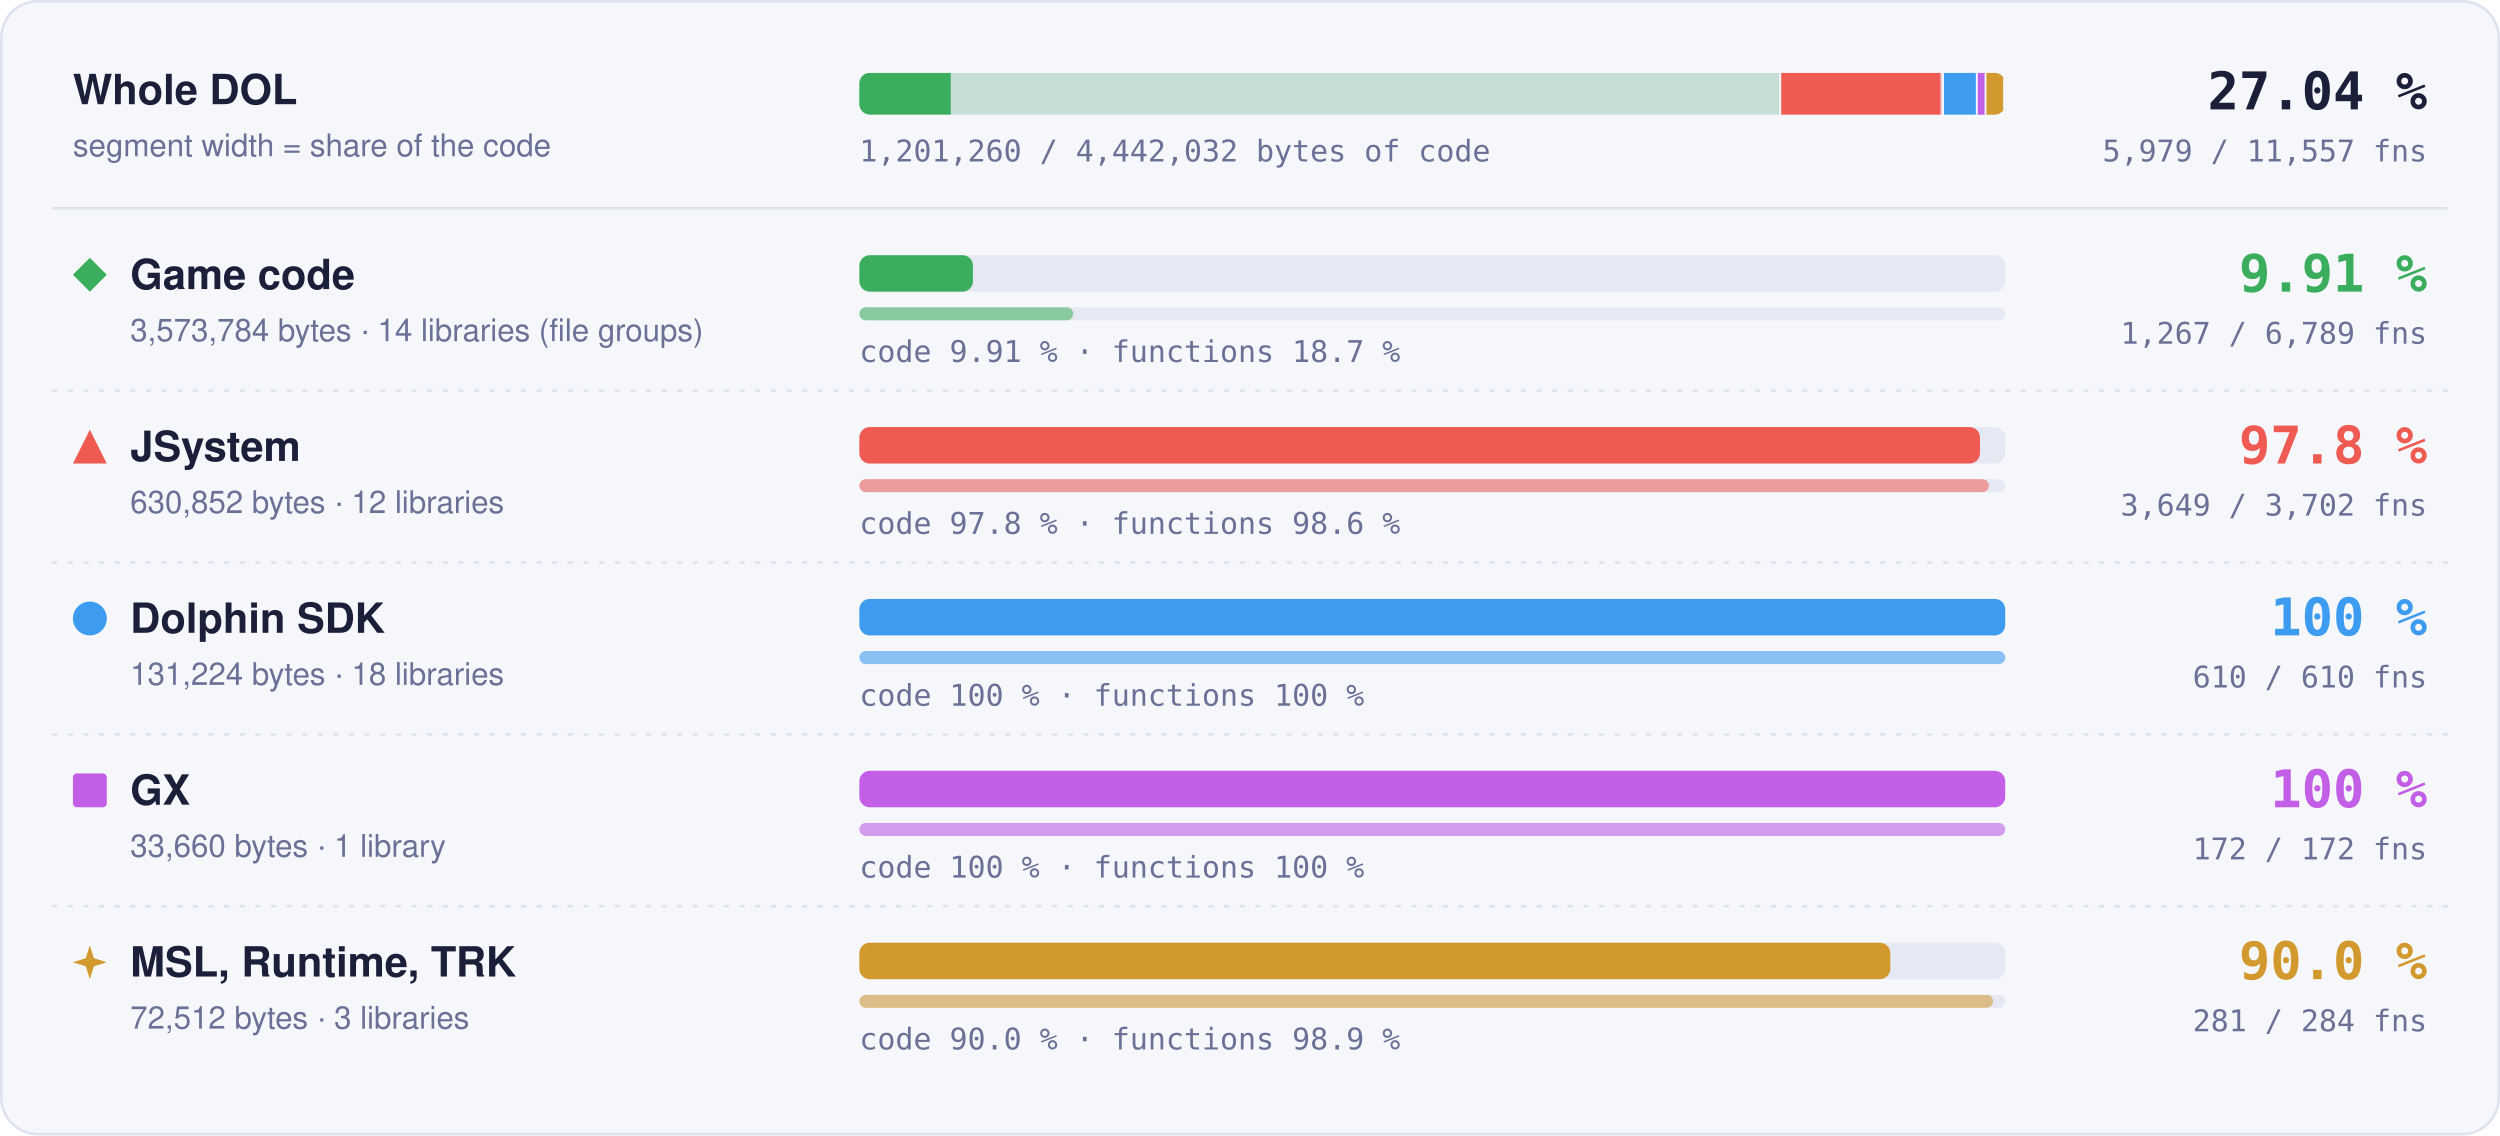
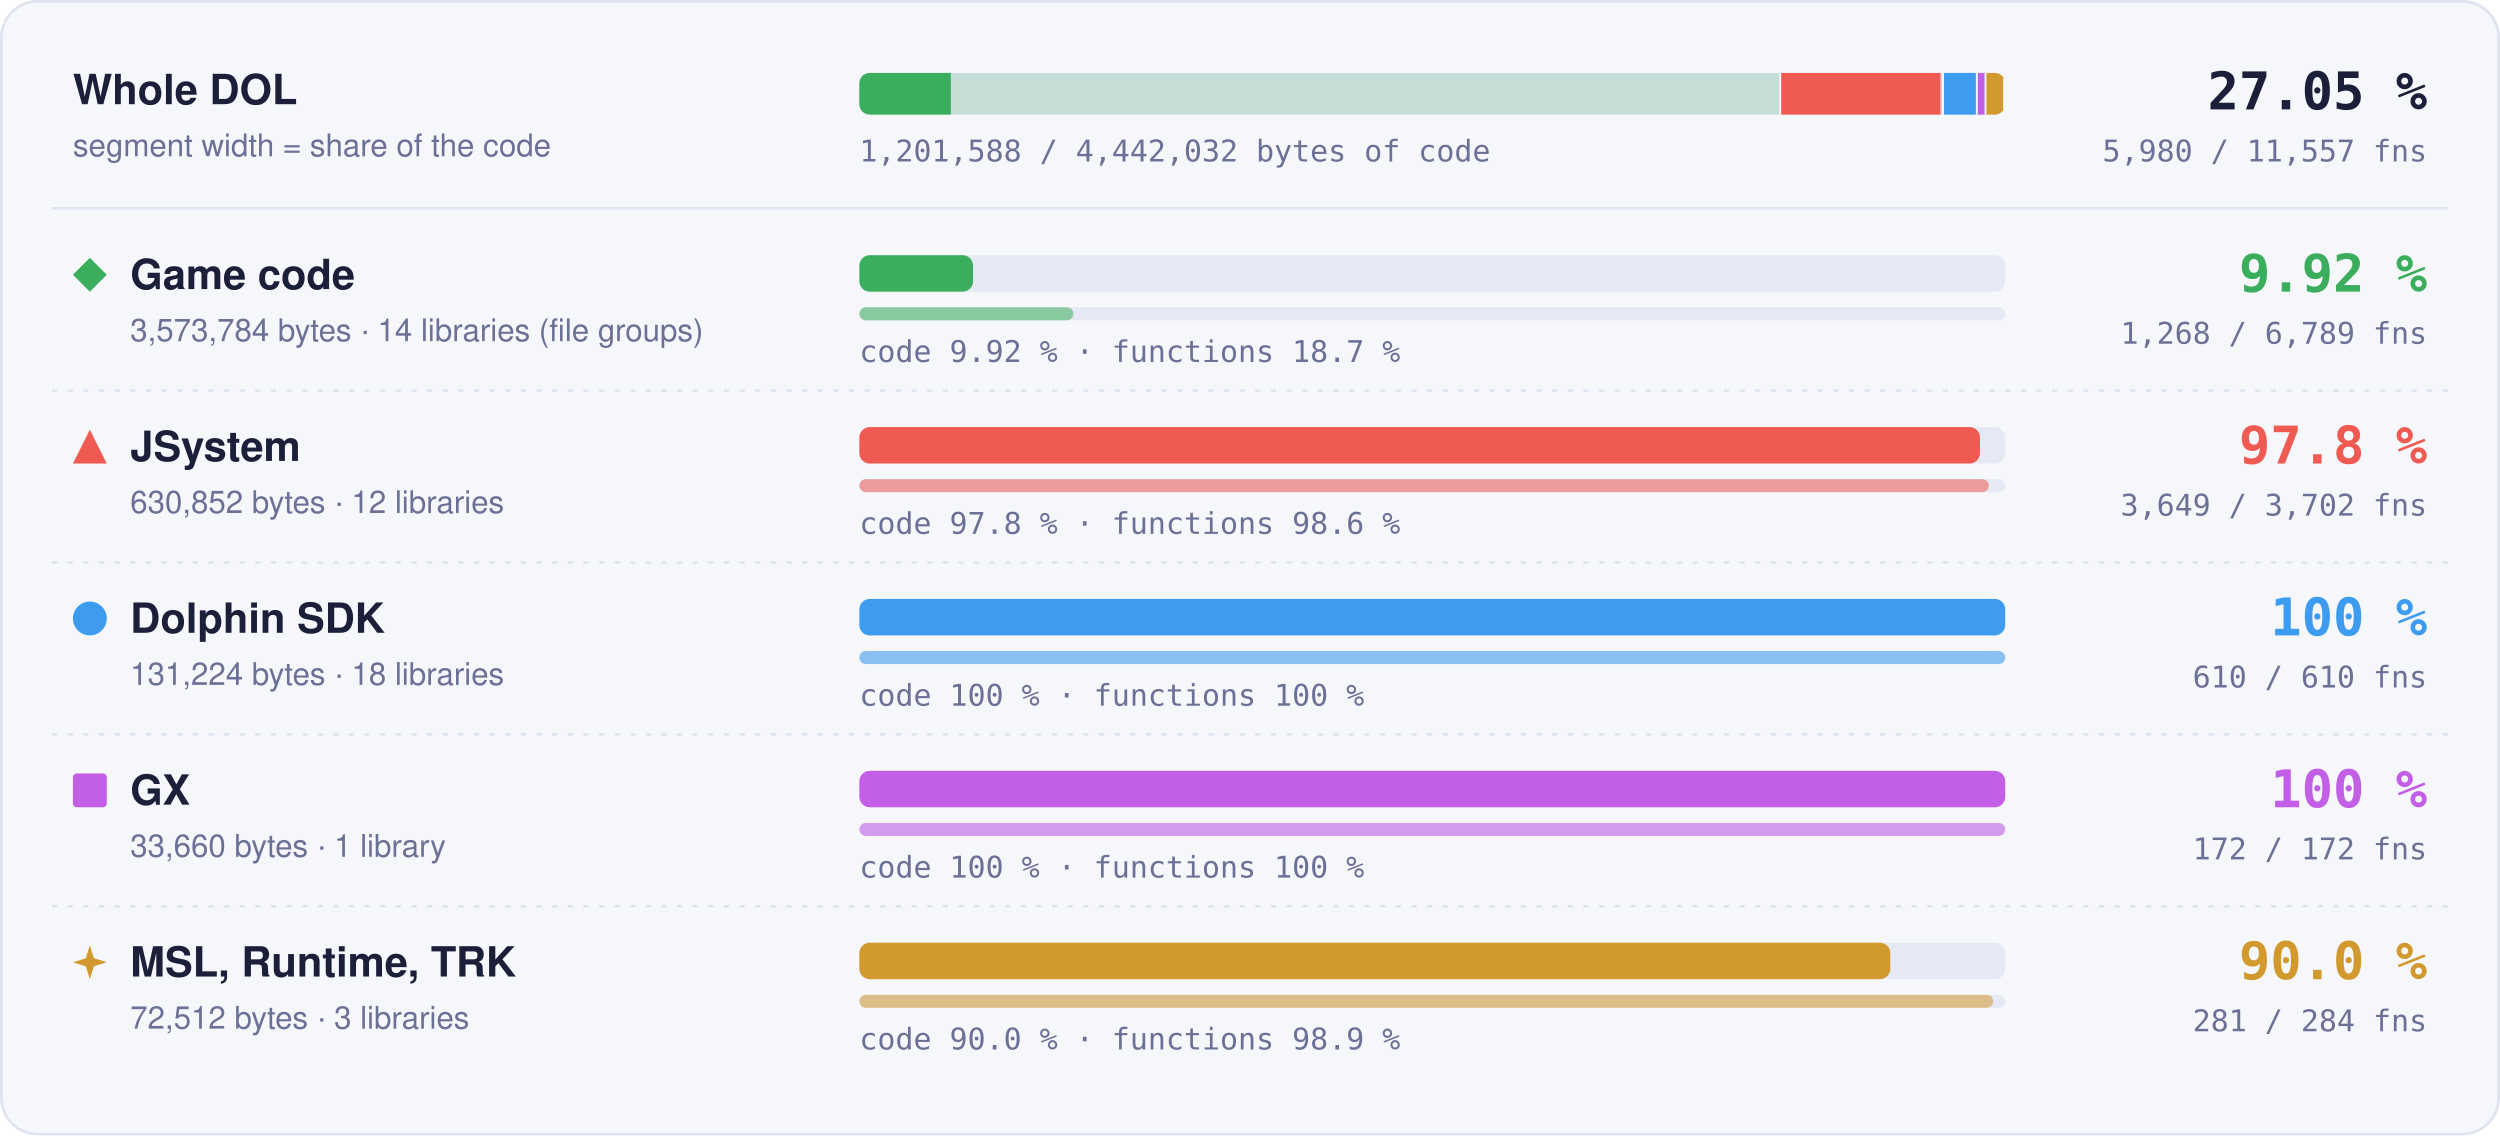
- <svg xmlns="http://www.w3.org/2000/svg" width="960" height="436" viewBox="0 0 960 436" role="img" aria-label="Matched code and functions per region: Game code 9.91 % of code, 1267 of 6789 functions; JSystem 97.8 % of code, 3649 of 3702 functions; Dolphin SDK 100 % of code, 610 of 610 functions; GX 100 % of code, 172 of 172 functions; MSL, Runtime, TRK 90.0 % of code, 281 of 284 functions">
+ <svg xmlns="http://www.w3.org/2000/svg" width="960" height="436" viewBox="0 0 960 436" role="img" aria-label="Matched code and functions per region: Game code 9.92 % of code, 1268 of 6789 functions; JSystem 97.8 % of code, 3649 of 3702 functions; Dolphin SDK 100 % of code, 610 of 610 functions; GX 100 % of code, 172 of 172 functions; MSL, Runtime, TRK 90.0 % of code, 281 of 284 functions">
  <style>text { font-family: -apple-system, BlinkMacSystemFont, 'Segoe UI', Helvetica, Arial, sans-serif; } .mono { font-family: ui-monospace, SFMono-Regular, 'SF Mono', Menlo, Consolas, monospace; } .grow { transform-box: fill-box; transform-origin: 0 50%; animation: grow 1.4s cubic-bezier(.2,.8,.2,1) both; } @keyframes grow { from { transform: scaleX(0); } } @media (prefers-reduced-motion: reduce) { * { animation: none !important; } }</style>
  <rect x="0.5" y="0.5" width="959" height="435" rx="14" fill="#f6f7fb" stroke="#dfe2ef" />
  <text x="28" y="40" font-size="16" font-weight="700" fill="#1b1f3a">Whole DOL</text>
  <text x="28" y="60" font-size="12" fill="#6b7096">segment width = share of the code</text>
  <rect x="330" y="28" width="440" height="16" rx="4" fill="#e6e8f3" />
  <clipPath id="wb">
    <rect x="330" y="28" width="440" height="16" rx="4" />
  </clipPath>
  <g clip-path="url(#wb)">
    <rect x="330.00" y="28" width="354.00" height="16" fill="#3aae5c" fill-opacity="0.18" />
-     <rect class="grow" x="330.00" y="28" width="35.08" height="16" fill="#3aae5c" />
+     <rect class="grow" x="330.00" y="28" width="35.12" height="16" fill="#3aae5c" />
    <rect x="683.25" y="28" width="1.5" height="16" fill="#f6f7fb" />
    <rect x="684.00" y="28" width="62.49" height="16" fill="#ef5b52" fill-opacity="0.18" />
    <rect class="grow" x="684.00" y="28" width="61.11" height="16" fill="#ef5b52" />
    <rect x="745.74" y="28" width="1.5" height="16" fill="#f6f7fb" />
    <rect x="746.49" y="28" width="13.00" height="16" fill="#3d9cf0" fill-opacity="0.18" />
    <rect class="grow" x="746.49" y="28" width="13.00" height="16" fill="#3d9cf0" />
    <rect x="758.73" y="28" width="1.5" height="16" fill="#f6f7fb" />
    <rect x="759.48" y="28" width="3.33" height="16" fill="#c35ee6" fill-opacity="0.18" />
    <rect class="grow" x="759.48" y="28" width="3.33" height="16" fill="#c35ee6" />
    <rect x="762.07" y="28" width="1.5" height="16" fill="#f6f7fb" />
    <rect x="762.82" y="28" width="7.18" height="16" fill="#d29a2e" fill-opacity="0.18" />
    <rect class="grow" x="762.82" y="28" width="6.46" height="16" fill="#d29a2e" />
    <rect x="769.25" y="28" width="1.5" height="16" fill="#f6f7fb" />
  </g>
-   <text x="932" y="42" text-anchor="end" class="mono" font-size="20" font-weight="700" fill="#1b1f3a">27.04 %</text>
-   <text x="932" y="62" text-anchor="end" class="mono" font-size="11.5" fill="#6b7096">5,979 / 11,557 fns</text>
-   <text x="330" y="62" class="mono" font-size="11.5" fill="#6b7096">1,201,260 / 4,442,032 bytes of code</text>
+   <text x="932" y="42" text-anchor="end" class="mono" font-size="20" font-weight="700" fill="#1b1f3a">27.05 %</text>
+   <text x="932" y="62" text-anchor="end" class="mono" font-size="11.5" fill="#6b7096">5,980 / 11,557 fns</text>
+   <text x="330" y="62" class="mono" font-size="11.5" fill="#6b7096">1,201,588 / 4,442,032 bytes of code</text>
  <line x1="20" x2="940" y1="80" y2="80" stroke="#dfe2ef" />
  <g fill="#3aae5c">
    <path d="M34.5 99L41 105.5L34.5 112L28 105.5Z" />
  </g>
  <text x="50" y="111" font-size="16" font-weight="700" fill="#1b1f3a">Game code</text>
  <text x="50" y="131" font-size="12" fill="#6b7096">3,573,784 bytes · 14 libraries (file groups)</text>
  <rect x="330" y="98" width="440" height="14" rx="4" fill="#e6e8f3" />
-   <rect class="grow" style="animation-delay:0.0s" x="330" y="98" width="43.61" height="14" rx="4" fill="#3aae5c" />
+   <rect class="grow" style="animation-delay:0.0s" x="330" y="98" width="43.65" height="14" rx="4" fill="#3aae5c" />
  <rect x="330" y="118" width="440" height="5" rx="2.5" fill="#e6e8f3" />
-   <rect class="grow" style="animation-delay:0.2s" x="330" y="118" width="82.12" height="5" rx="2.5" fill="#3aae5c" fill-opacity="0.55" />
-   <text x="330" y="139" class="mono" font-size="11.5" fill="#6b7096">code 9.91 % · functions 18.7 %</text>
-   <text x="932" y="112" text-anchor="end" class="mono" font-size="20" font-weight="700" fill="#3aae5c">9.91 %</text>
-   <text x="932" y="132" text-anchor="end" class="mono" font-size="11.5" fill="#6b7096">1,267 / 6,789 fns</text>
+   <rect class="grow" style="animation-delay:0.2s" x="330" y="118" width="82.18" height="5" rx="2.5" fill="#3aae5c" fill-opacity="0.55" />
+   <text x="330" y="139" class="mono" font-size="11.5" fill="#6b7096">code 9.92 % · functions 18.7 %</text>
+   <text x="932" y="112" text-anchor="end" class="mono" font-size="20" font-weight="700" fill="#3aae5c">9.92 %</text>
+   <text x="932" y="132" text-anchor="end" class="mono" font-size="11.5" fill="#6b7096">1,268 / 6,789 fns</text>
  <line x1="20" x2="940" y1="150" y2="150" stroke="#dfe2ef" stroke-dasharray="2 4" />
  <g fill="#ef5b52">
    <path d="M34.5 165L41 178L28 178Z" />
  </g>
  <text x="50" y="177" font-size="16" font-weight="700" fill="#1b1f3a">JSystem</text>
  <text x="50" y="197" font-size="12" fill="#6b7096">630,852 bytes · 12 libraries</text>
  <rect x="330" y="164" width="440" height="14" rx="4" fill="#e6e8f3" />
  <rect class="grow" style="animation-delay:0.1s" x="330" y="164" width="430.31" height="14" rx="4" fill="#ef5b52" />
  <rect x="330" y="184" width="440" height="5" rx="2.5" fill="#e6e8f3" />
  <rect class="grow" style="animation-delay:0.3s" x="330" y="184" width="433.70" height="5" rx="2.5" fill="#ef5b52" fill-opacity="0.55" />
  <text x="330" y="205" class="mono" font-size="11.5" fill="#6b7096">code 97.8 % · functions 98.6 %</text>
  <text x="932" y="178" text-anchor="end" class="mono" font-size="20" font-weight="700" fill="#ef5b52">97.8 %</text>
  <text x="932" y="198" text-anchor="end" class="mono" font-size="11.5" fill="#6b7096">3,649 / 3,702 fns</text>
  <line x1="20" x2="940" y1="216" y2="216" stroke="#dfe2ef" stroke-dasharray="2 4" />
  <g fill="#3d9cf0">
    <circle cx="34.5" cy="237.5" r="6.5" />
  </g>
  <text x="50" y="243" font-size="16" font-weight="700" fill="#1b1f3a">Dolphin SDK</text>
  <text x="50" y="263" font-size="12" fill="#6b7096">131,224 bytes · 18 libraries</text>
  <rect x="330" y="230" width="440" height="14" rx="4" fill="#e6e8f3" />
  <rect class="grow" style="animation-delay:0.2s" x="330" y="230" width="440.00" height="14" rx="4" fill="#3d9cf0" />
  <rect x="330" y="250" width="440" height="5" rx="2.5" fill="#e6e8f3" />
  <rect class="grow" style="animation-delay:0.4s" x="330" y="250" width="440.00" height="5" rx="2.5" fill="#3d9cf0" fill-opacity="0.55" />
  <text x="330" y="271" class="mono" font-size="11.5" fill="#6b7096">code 100 % · functions 100 %</text>
  <text x="932" y="244" text-anchor="end" class="mono" font-size="20" font-weight="700" fill="#3d9cf0">100 %</text>
  <text x="932" y="264" text-anchor="end" class="mono" font-size="11.5" fill="#6b7096">610 / 610 fns</text>
  <line x1="20" x2="940" y1="282" y2="282" stroke="#dfe2ef" stroke-dasharray="2 4" />
  <g fill="#c35ee6">
    <rect x="28" y="297" width="13" height="13" rx="1.5" />
  </g>
  <text x="50" y="309" font-size="16" font-weight="700" fill="#1b1f3a">GX</text>
  <text x="50" y="329" font-size="12" fill="#6b7096">33,660 bytes · 1 library</text>
  <rect x="330" y="296" width="440" height="14" rx="4" fill="#e6e8f3" />
  <rect class="grow" style="animation-delay:0.3s" x="330" y="296" width="440.00" height="14" rx="4" fill="#c35ee6" />
  <rect x="330" y="316" width="440" height="5" rx="2.5" fill="#e6e8f3" />
  <rect class="grow" style="animation-delay:0.5s" x="330" y="316" width="440.00" height="5" rx="2.5" fill="#c35ee6" fill-opacity="0.55" />
  <text x="330" y="337" class="mono" font-size="11.5" fill="#6b7096">code 100 % · functions 100 %</text>
  <text x="932" y="310" text-anchor="end" class="mono" font-size="20" font-weight="700" fill="#c35ee6">100 %</text>
  <text x="932" y="330" text-anchor="end" class="mono" font-size="11.5" fill="#6b7096">172 / 172 fns</text>
  <line x1="20" x2="940" y1="348" y2="348" stroke="#dfe2ef" stroke-dasharray="2 4" />
  <g fill="#d29a2e">
    <path d="M34.5 363L36.06 367.94L41 369.5L36.06 371.06L34.5 376L32.94 371.06L28 369.5L32.94 367.94Z" />
  </g>
  <text x="50" y="375" font-size="16" font-weight="700" fill="#1b1f3a">MSL, Runtime, TRK</text>
  <text x="50" y="395" font-size="12" fill="#6b7096">72,512 bytes · 3 libraries</text>
  <rect x="330" y="362" width="440" height="14" rx="4" fill="#e6e8f3" />
  <rect class="grow" style="animation-delay:0.4s" x="330" y="362" width="395.87" height="14" rx="4" fill="#d29a2e" />
  <rect x="330" y="382" width="440" height="5" rx="2.5" fill="#e6e8f3" />
  <rect class="grow" style="animation-delay:0.6s" x="330" y="382" width="435.35" height="5" rx="2.5" fill="#d29a2e" fill-opacity="0.55" />
  <text x="330" y="403" class="mono" font-size="11.5" fill="#6b7096">code 90.0 % · functions 98.9 %</text>
  <text x="932" y="376" text-anchor="end" class="mono" font-size="20" font-weight="700" fill="#d29a2e">90.0 %</text>
  <text x="932" y="396" text-anchor="end" class="mono" font-size="11.5" fill="#6b7096">281 / 284 fns</text>
</svg>
